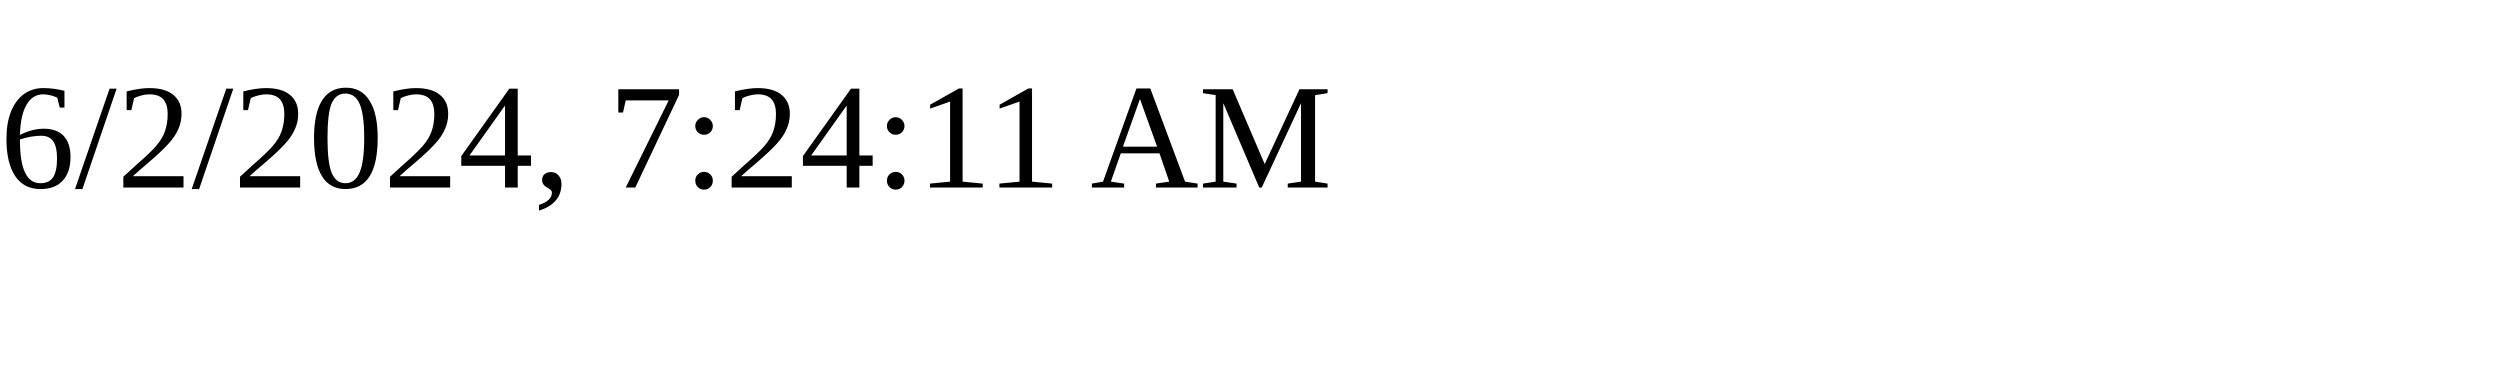
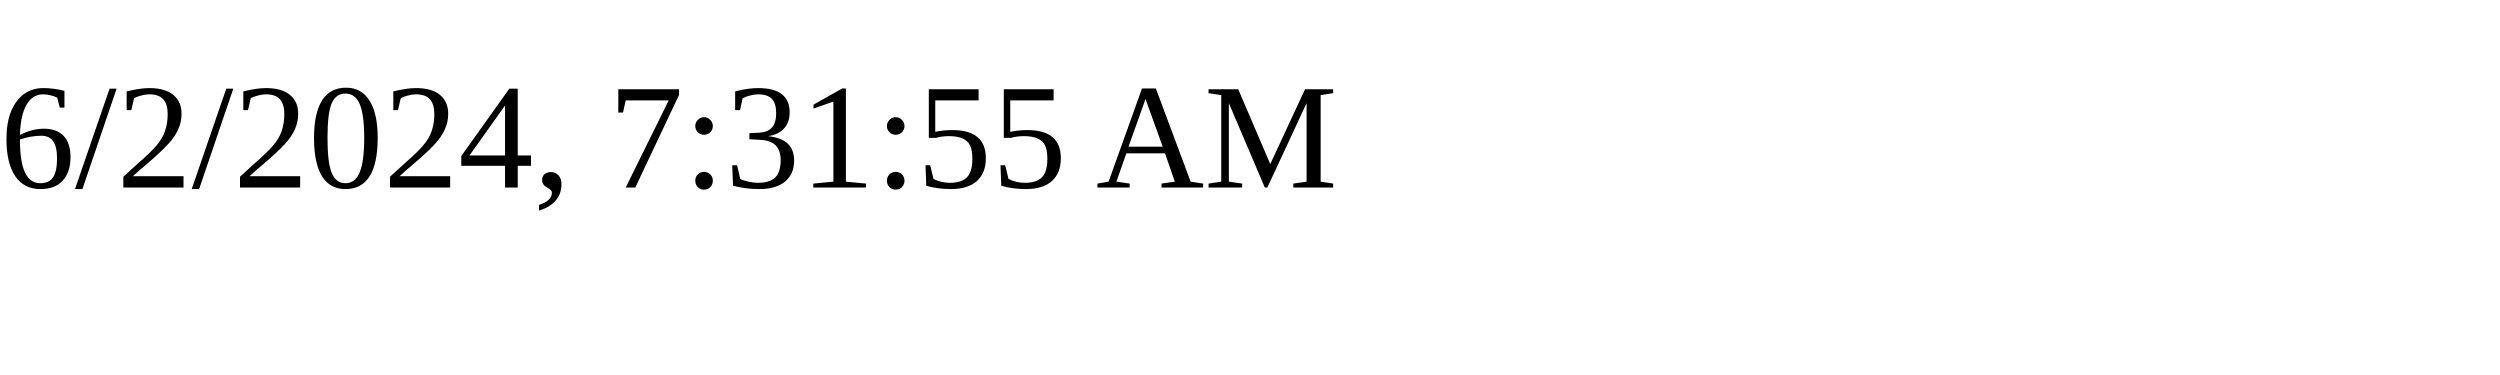
<svg xmlns="http://www.w3.org/2000/svg" height="30" width="200">
-   <text x="0" y="15">6/2/2024, 7:24:11 AM</text>
+   <text x="0" y="15">6/2/2024, 7:31:55 AM</text>
</svg>
